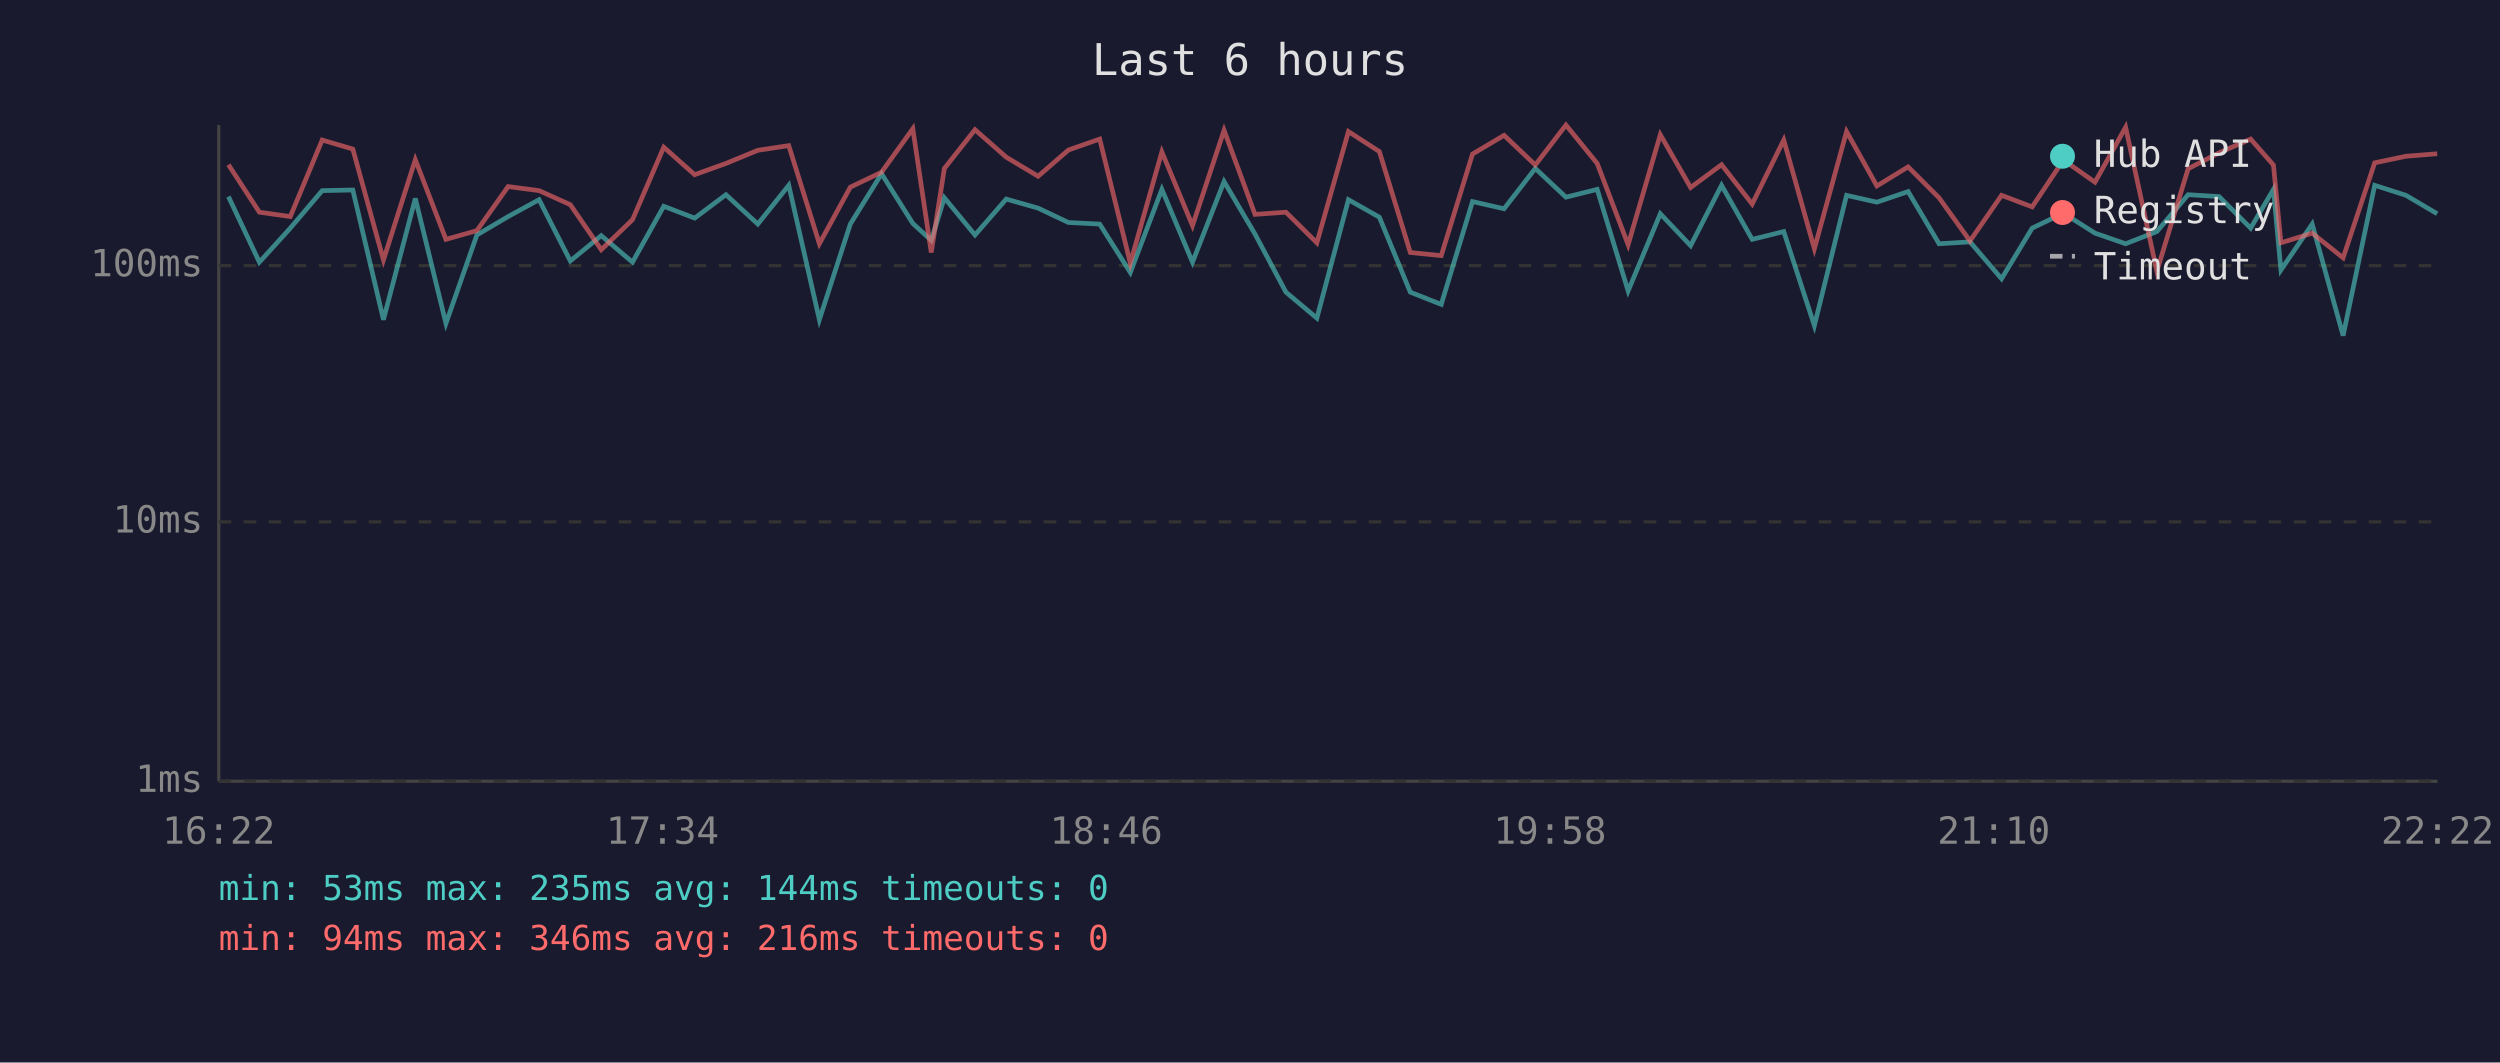
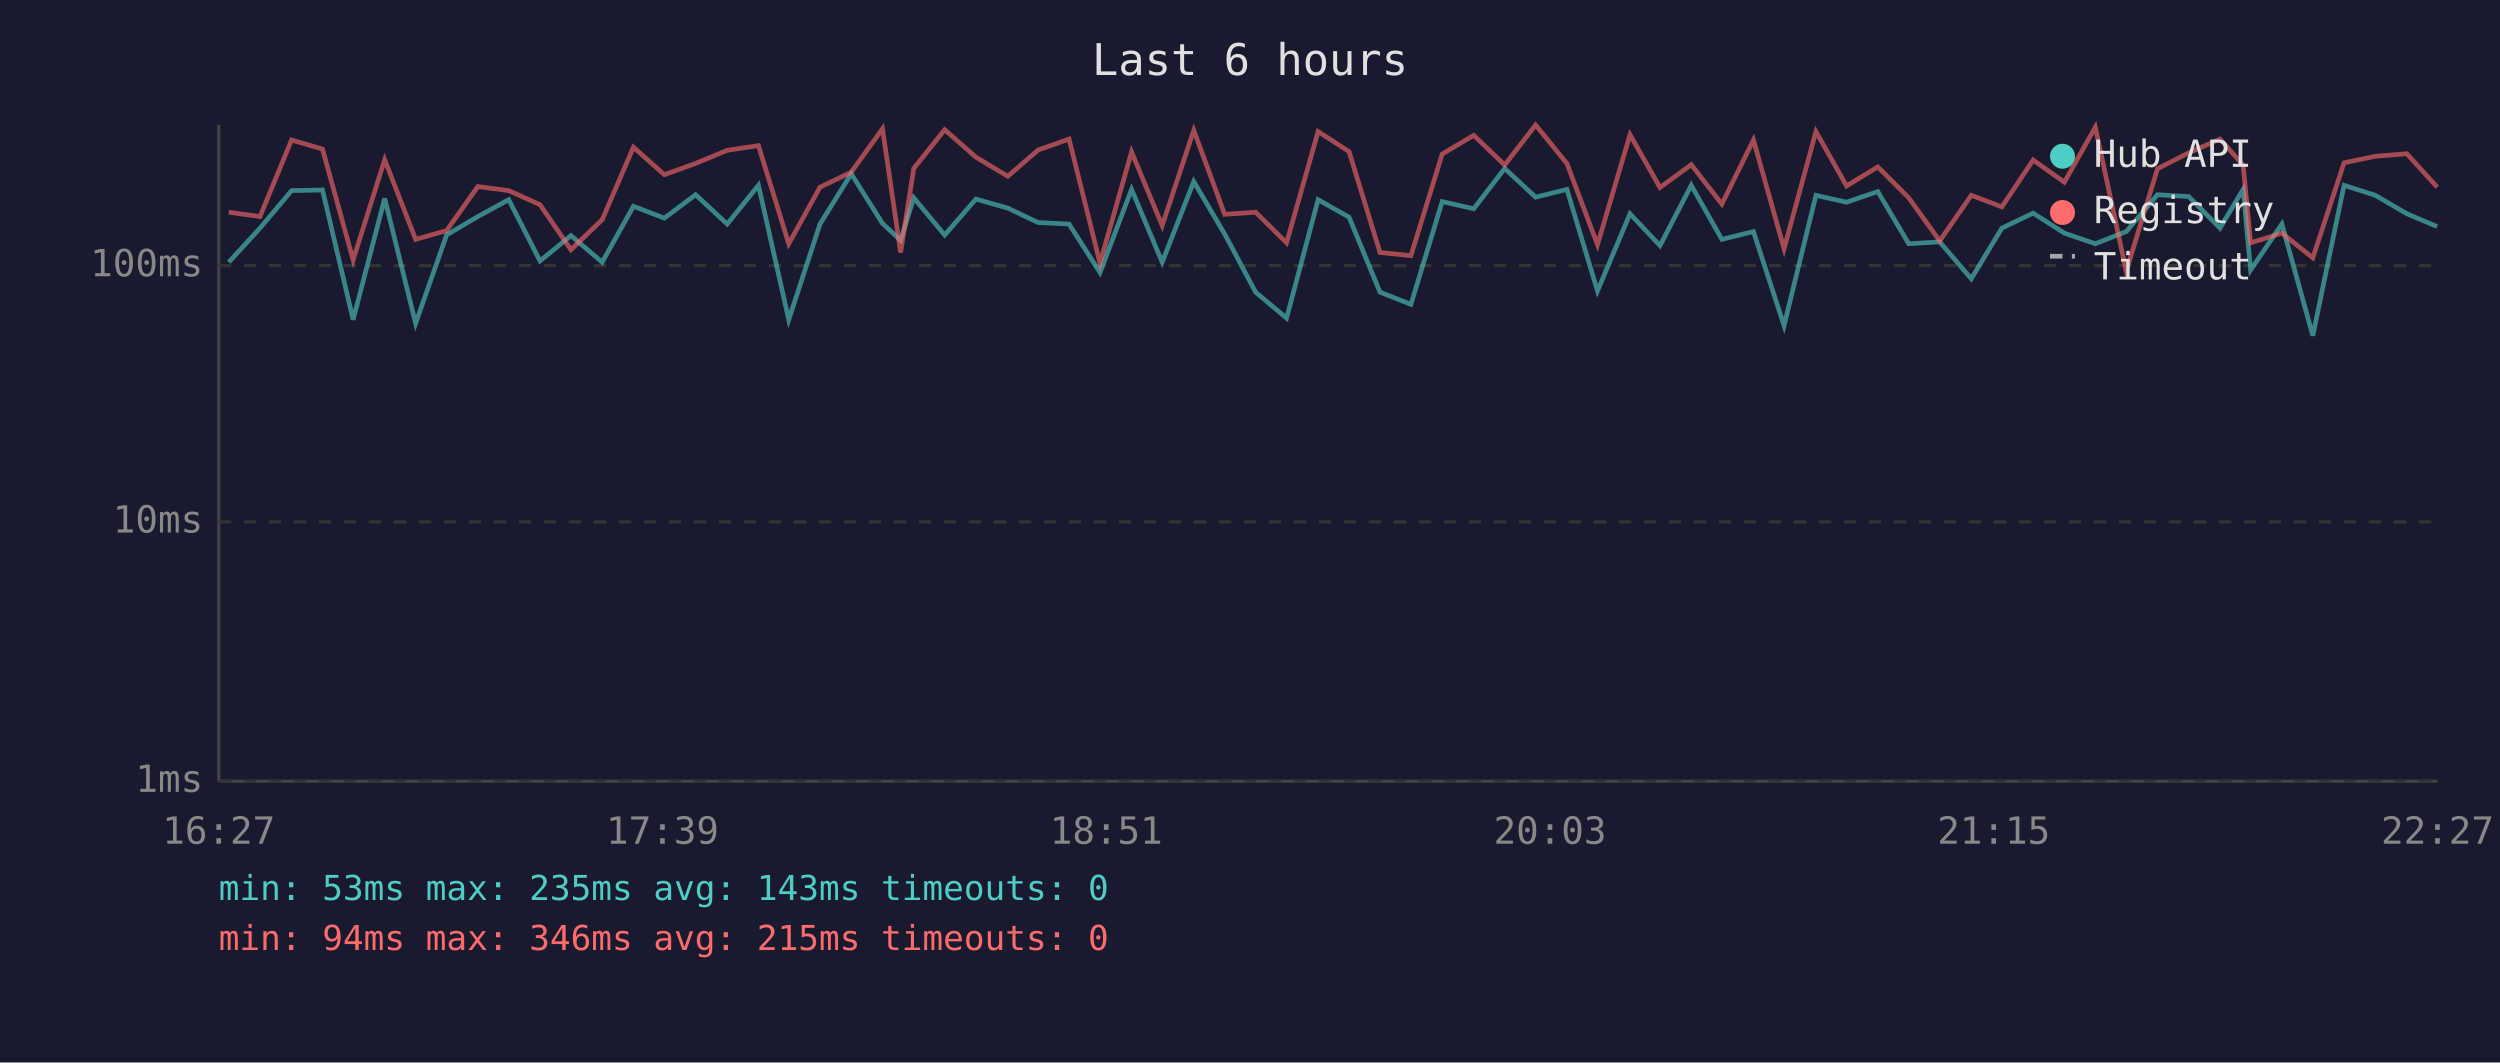
<svg xmlns="http://www.w3.org/2000/svg" viewBox="0 0 800 340" font-family="monospace" font-size="12">
  <rect width="800" height="340" fill="#1a1a2e" />
  <text x="400" y="24" fill="#e0e0e0" font-size="14" text-anchor="middle">Last 6 hours</text>
  <line x1="70" y1="40" x2="70" y2="250" stroke="#444" stroke-width="1" />
  <line x1="70" y1="250" x2="780" y2="250" stroke="#444" stroke-width="1" />
  <line x1="70" y1="250" x2="780" y2="250" stroke="#333" stroke-width="1" stroke-dasharray="4" />
  <text x="65" y="250" fill="#888" text-anchor="end" dominant-baseline="middle">1ms</text>
  <line x1="70" y1="167" x2="780" y2="167" stroke="#333" stroke-width="1" stroke-dasharray="4" />
  <text x="65" y="167" fill="#888" text-anchor="end" dominant-baseline="middle">10ms</text>
  <line x1="70" y1="85" x2="780" y2="85" stroke="#333" stroke-width="1" stroke-dasharray="4" />
  <text x="65" y="85" fill="#888" text-anchor="end" dominant-baseline="middle">100ms</text>
-   <text x="70" y="270" fill="#888" text-anchor="middle">16:22</text>
-   <text x="212" y="270" fill="#888" text-anchor="middle">17:34</text>
-   <text x="354" y="270" fill="#888" text-anchor="middle">18:46</text>
-   <text x="496" y="270" fill="#888" text-anchor="middle">19:58</text>
-   <text x="638" y="270" fill="#888" text-anchor="middle">21:10</text>
-   <text x="780" y="270" fill="#888" text-anchor="middle">22:22</text>
-   <polyline points="73.1,62.9 83.0,83.9 92.9,73.0 103.1,61.0 112.9,60.8 122.7,102.3 132.9,63.5 142.7,103.5 152.6,75.2 162.6,69.3 172.5,63.9 182.5,83.5 192.4,75.4 202.4,83.9 212.4,66.0 222.3,69.8 232.3,62.3 242.5,71.7 252.4,59.3 262.2,102.3 272.1,71.7 282.1,55.6 292.1,71.5 298.0,76.9 302.2,63.3 312.0,75.2 322.0,63.7 332.2,66.6 341.9,71.2 351.9,71.7 361.7,87.2 371.8,60.6 381.6,83.9 391.7,58.1 401.6,74.9 411.5,93.5 421.4,101.8 431.5,63.9 441.4,69.5 451.3,93.5 461.2,97.4 471.2,64.5 481.3,66.8 491.3,53.9 501.1,63.1 511.1,60.6 521.0,93.1 531.3,68.4 541.0,78.6 550.9,59.3 560.7,76.6 570.8,74.1 580.6,104.2 590.9,62.5 600.6,64.7 610.6,61.3 620.5,78.0 630.4,77.4 640.5,89.2 650.3,73.0 660.3,68.2 670.4,74.6 680.2,78.0 690.2,74.1 700.2,62.3 710.1,62.9 720.2,73.0 727.5,60.6 729.9,86.4 739.9,71.7 749.8,107.4 759.9,59.3 769.9,62.5 779.9,68.4" fill="none" stroke="#4ecdc4" stroke-width="1.5" opacity="0.6" />
-   <polyline points="73.1,52.7 83.0,67.9 92.9,69.3 103.1,44.8 112.9,47.7 122.7,83.2 132.9,51.1 142.7,76.6 152.6,73.8 162.6,59.7 172.5,61.0 182.5,65.5 192.4,79.9 202.4,70.3 212.4,47.1 222.3,55.9 232.3,52.3 242.5,48.1 252.4,46.6 262.2,78.0 272.1,59.9 282.1,55.1 292.1,41.2 298.0,80.8 302.2,53.9 312.0,41.5 322.0,50.3 332.2,56.4 341.9,48.0 351.9,44.5 361.7,84.2 371.8,48.6 381.6,72.2 391.7,41.7 401.6,68.6 411.5,67.9 421.4,77.7 431.5,42.1 441.4,48.5 451.3,80.8 461.2,81.8 471.2,49.3 481.3,43.3 491.3,52.8 501.1,40.0 511.1,52.3 521.0,78.3 531.3,43.1 541.0,60.0 550.9,52.7 560.7,65.3 570.8,44.8 580.6,79.6 590.9,42.1 600.6,59.5 610.6,53.4 620.5,63.3 630.4,77.1 640.5,62.5 650.3,66.2 660.3,51.2 670.4,58.3 680.2,40.7 690.2,86.8 700.2,54.0 710.1,48.9 720.2,44.5 727.5,52.8 729.9,77.7 739.9,74.6 749.8,82.5 759.9,52.1 769.9,50.0 779.9,49.2" fill="none" stroke="#ff6b6b" stroke-width="1.5" opacity="0.6" />
+   <text x="70" y="270" fill="#888" text-anchor="middle">16:27</text>
+   <text x="212" y="270" fill="#888" text-anchor="middle">17:39</text>
+   <text x="354" y="270" fill="#888" text-anchor="middle">18:51</text>
+   <text x="496" y="270" fill="#888" text-anchor="middle">20:03</text>
+   <text x="638" y="270" fill="#888" text-anchor="middle">21:15</text>
+   <text x="780" y="270" fill="#888" text-anchor="middle">22:27</text>
+   <polyline points="73.2,83.9 83.2,73.0 93.3,61.0 103.2,60.8 113.0,102.3 123.1,63.5 133.0,103.5 142.9,75.2 152.9,69.3 162.8,63.9 172.8,83.5 182.7,75.4 192.7,83.9 202.7,66.0 212.6,69.8 222.6,62.3 232.7,71.7 242.7,59.3 252.4,102.3 262.4,71.7 272.4,55.6 282.4,71.5 288.2,76.9 292.4,63.3 302.3,75.2 312.3,63.7 322.5,66.6 332.2,71.2 342.1,71.7 352.0,87.2 362.1,60.6 371.9,83.9 382.0,58.1 391.9,74.9 401.8,93.5 411.7,101.8 421.8,63.9 431.7,69.5 441.6,93.5 451.5,97.4 461.5,64.5 471.6,66.8 481.5,53.9 491.4,63.1 501.4,60.6 511.2,93.1 521.6,68.4 531.2,78.6 541.2,59.3 551.0,76.6 561.1,74.1 570.9,104.2 581.1,62.5 590.9,64.7 600.9,61.3 610.8,78.0 620.7,77.4 630.8,89.2 640.6,73.0 650.6,68.2 660.6,74.6 670.5,78.0 680.4,74.1 690.4,62.3 700.4,62.9 710.4,73.0 717.8,60.6 720.2,86.4 730.2,71.7 740.1,107.4 750.1,59.3 760.1,62.5 770.2,68.4 779.9,72.5" fill="none" stroke="#4ecdc4" stroke-width="1.5" opacity="0.6" />
+   <polyline points="73.2,67.9 83.2,69.3 93.3,44.8 103.2,47.7 113.0,83.2 123.1,51.1 133.0,76.6 142.9,73.8 152.9,59.7 162.8,61.0 172.8,65.5 182.7,79.9 192.7,70.3 202.7,47.1 212.6,55.9 222.6,52.3 232.7,48.1 242.7,46.6 252.4,78.0 262.4,59.9 272.4,55.1 282.4,41.2 288.2,80.8 292.4,53.9 302.3,41.5 312.3,50.3 322.5,56.4 332.2,48.0 342.1,44.5 352.0,84.2 362.1,48.6 371.9,72.2 382.0,41.7 391.9,68.6 401.8,67.9 411.7,77.7 421.8,42.1 431.7,48.5 441.6,80.8 451.5,81.8 461.5,49.3 471.6,43.3 481.5,52.8 491.4,40.0 501.4,52.3 511.2,78.3 521.6,43.1 531.2,60.0 541.2,52.7 551.0,65.3 561.1,44.8 570.9,79.6 581.1,42.1 590.9,59.5 600.9,53.4 610.8,63.3 620.7,77.1 630.8,62.5 640.6,66.2 650.6,51.2 660.6,58.3 670.5,40.7 680.4,86.8 690.4,54.0 700.4,48.9 710.4,44.5 717.8,52.8 720.2,77.7 730.2,74.6 740.1,82.5 750.1,52.1 760.1,50.0 770.2,49.2 779.9,59.9" fill="none" stroke="#ff6b6b" stroke-width="1.5" opacity="0.6" />
  <circle cx="660" cy="50" r="4" fill="#4ecdc4" />
  <text x="670" y="50" fill="#e0e0e0" dominant-baseline="middle">Hub API</text>
  <circle cx="660" cy="68" r="4" fill="#ff6b6b" />
  <text x="670" y="68" fill="#e0e0e0" dominant-baseline="middle">Registry</text>
  <line x1="656" y1="82" x2="664" y2="82" stroke="#e0e0e0" stroke-width="1.5" stroke-dasharray="4,3" opacity="0.7" />
  <text x="670" y="86" fill="#e0e0e0" dominant-baseline="middle">Timeout</text>
-   <text x="70" y="288" fill="#4ecdc4" font-size="11">min: 53ms  max: 235ms  avg: 144ms  timeouts: 0</text>
-   <text x="70" y="304" fill="#ff6b6b" font-size="11">min: 94ms  max: 346ms  avg: 216ms  timeouts: 0</text>
+   <text x="70" y="288" fill="#4ecdc4" font-size="11">min: 53ms  max: 235ms  avg: 143ms  timeouts: 0</text>
+   <text x="70" y="304" fill="#ff6b6b" font-size="11">min: 94ms  max: 346ms  avg: 215ms  timeouts: 0</text>
</svg>
